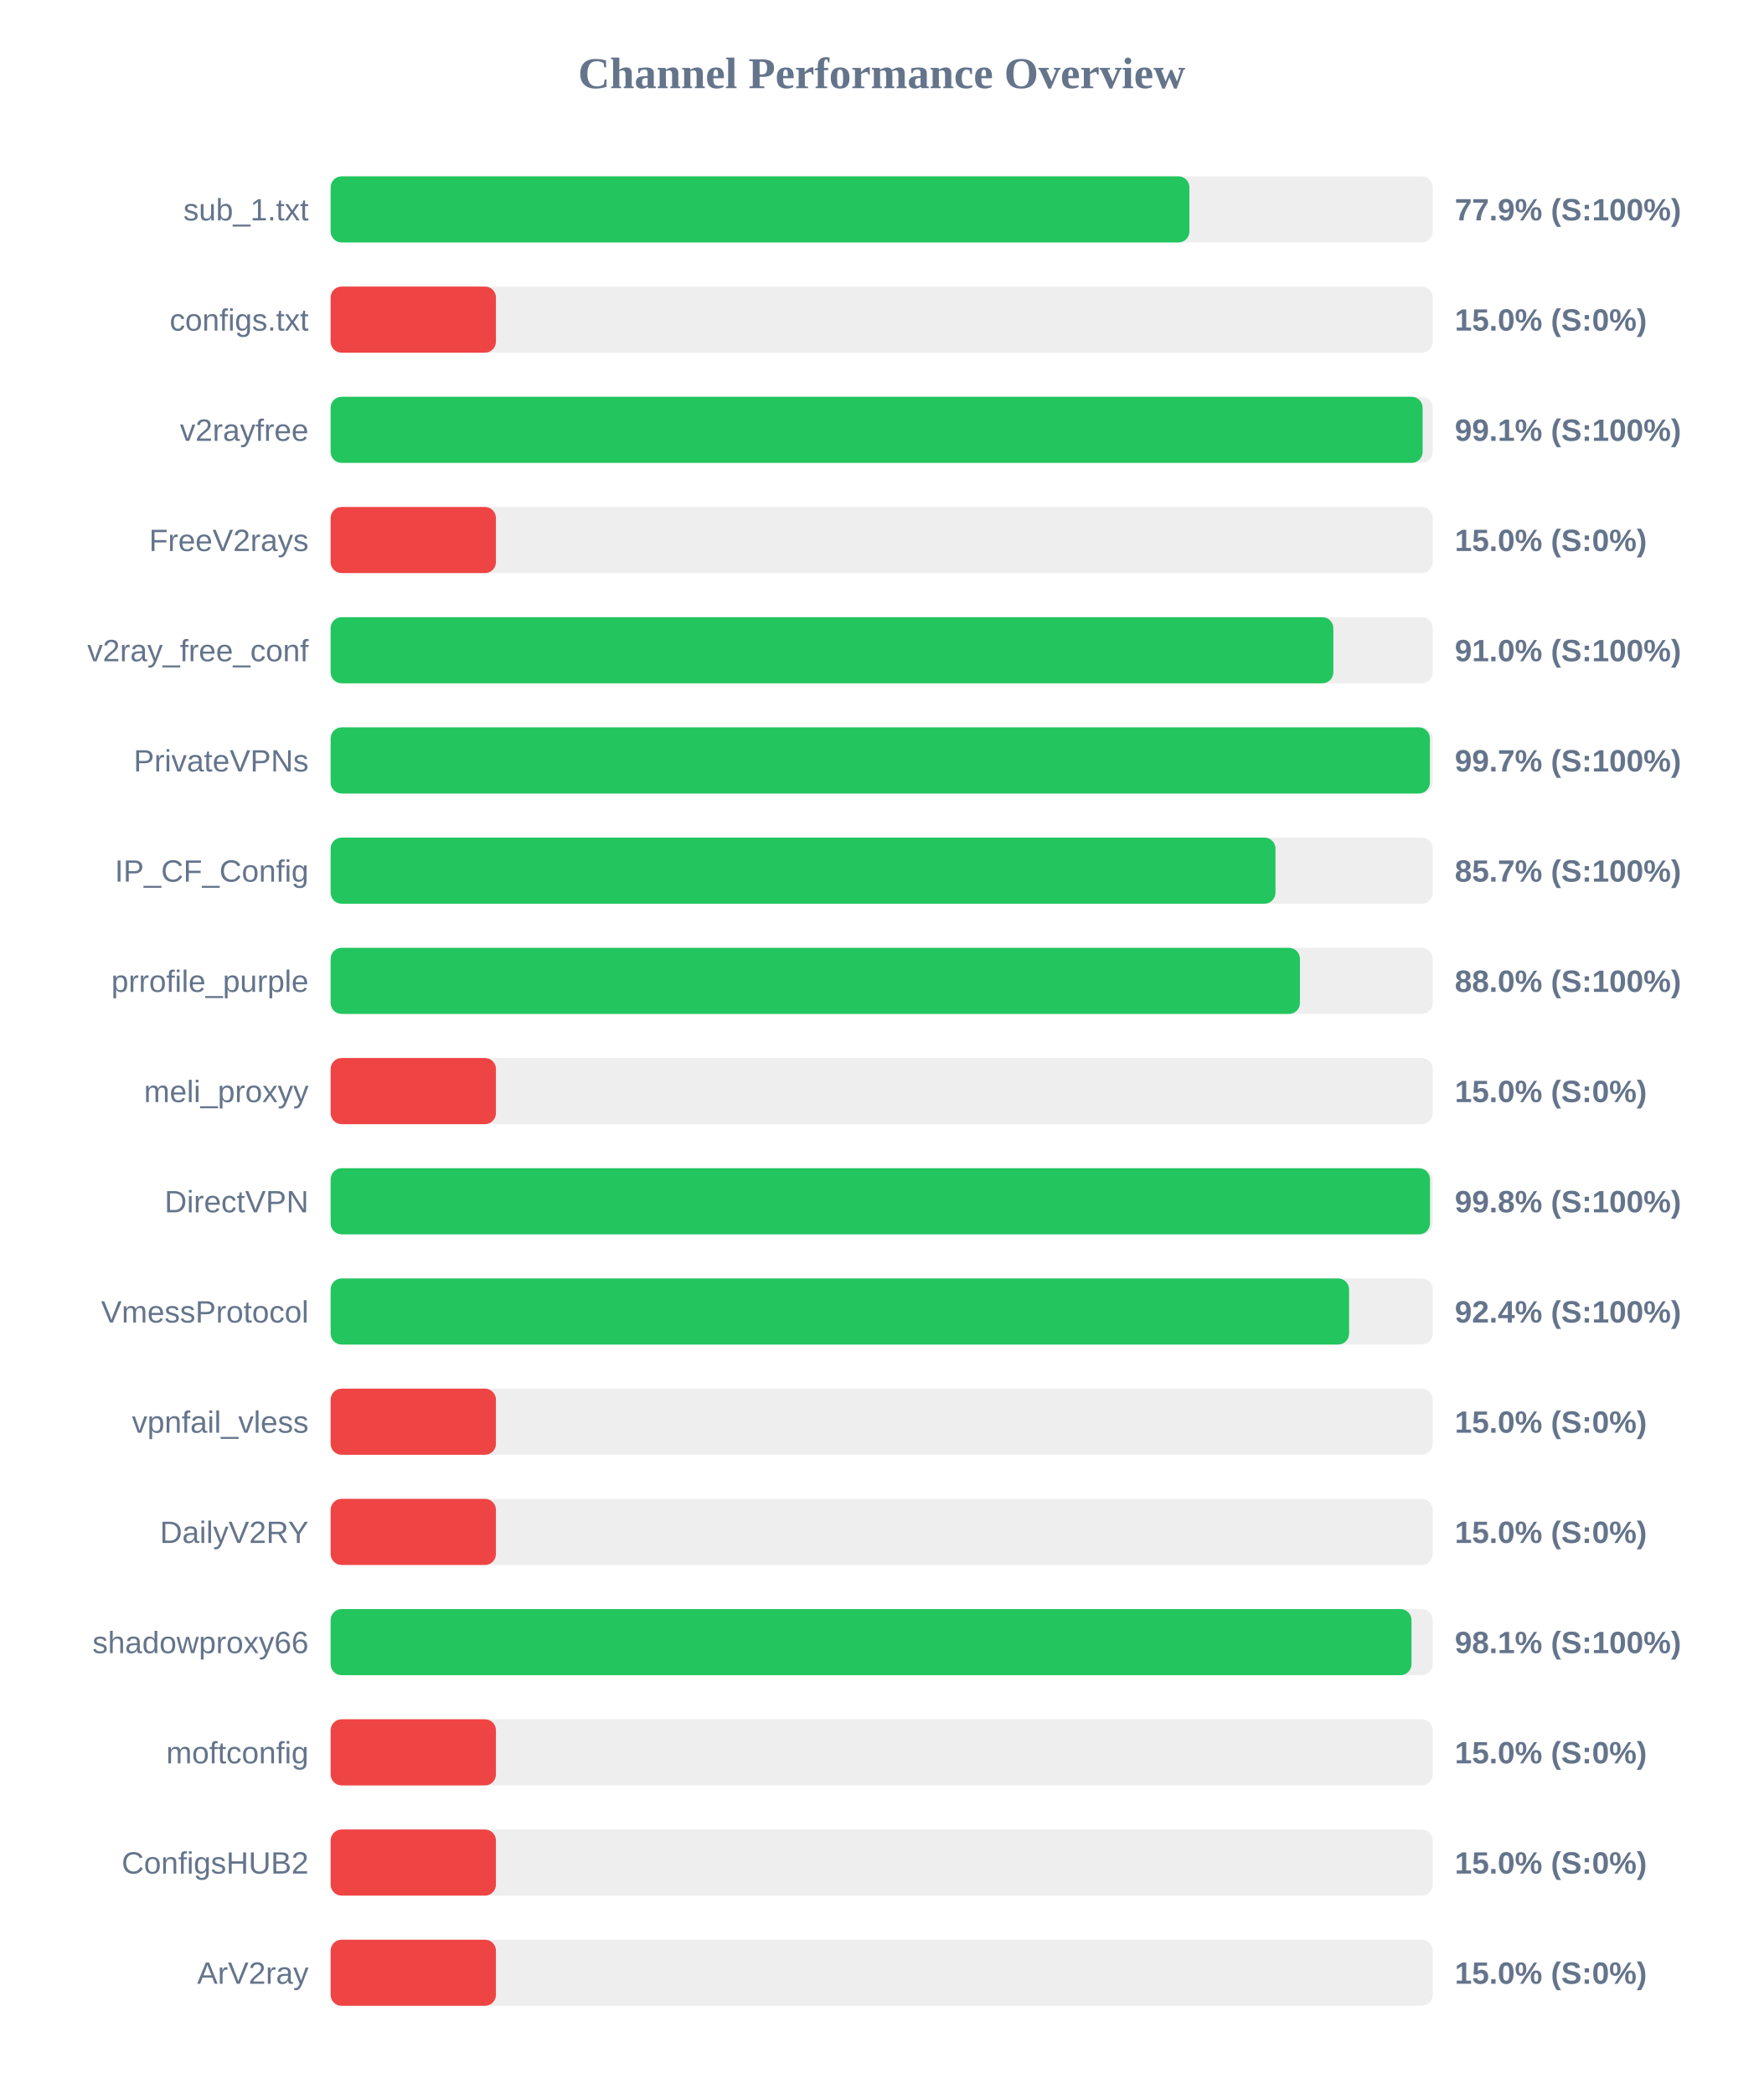
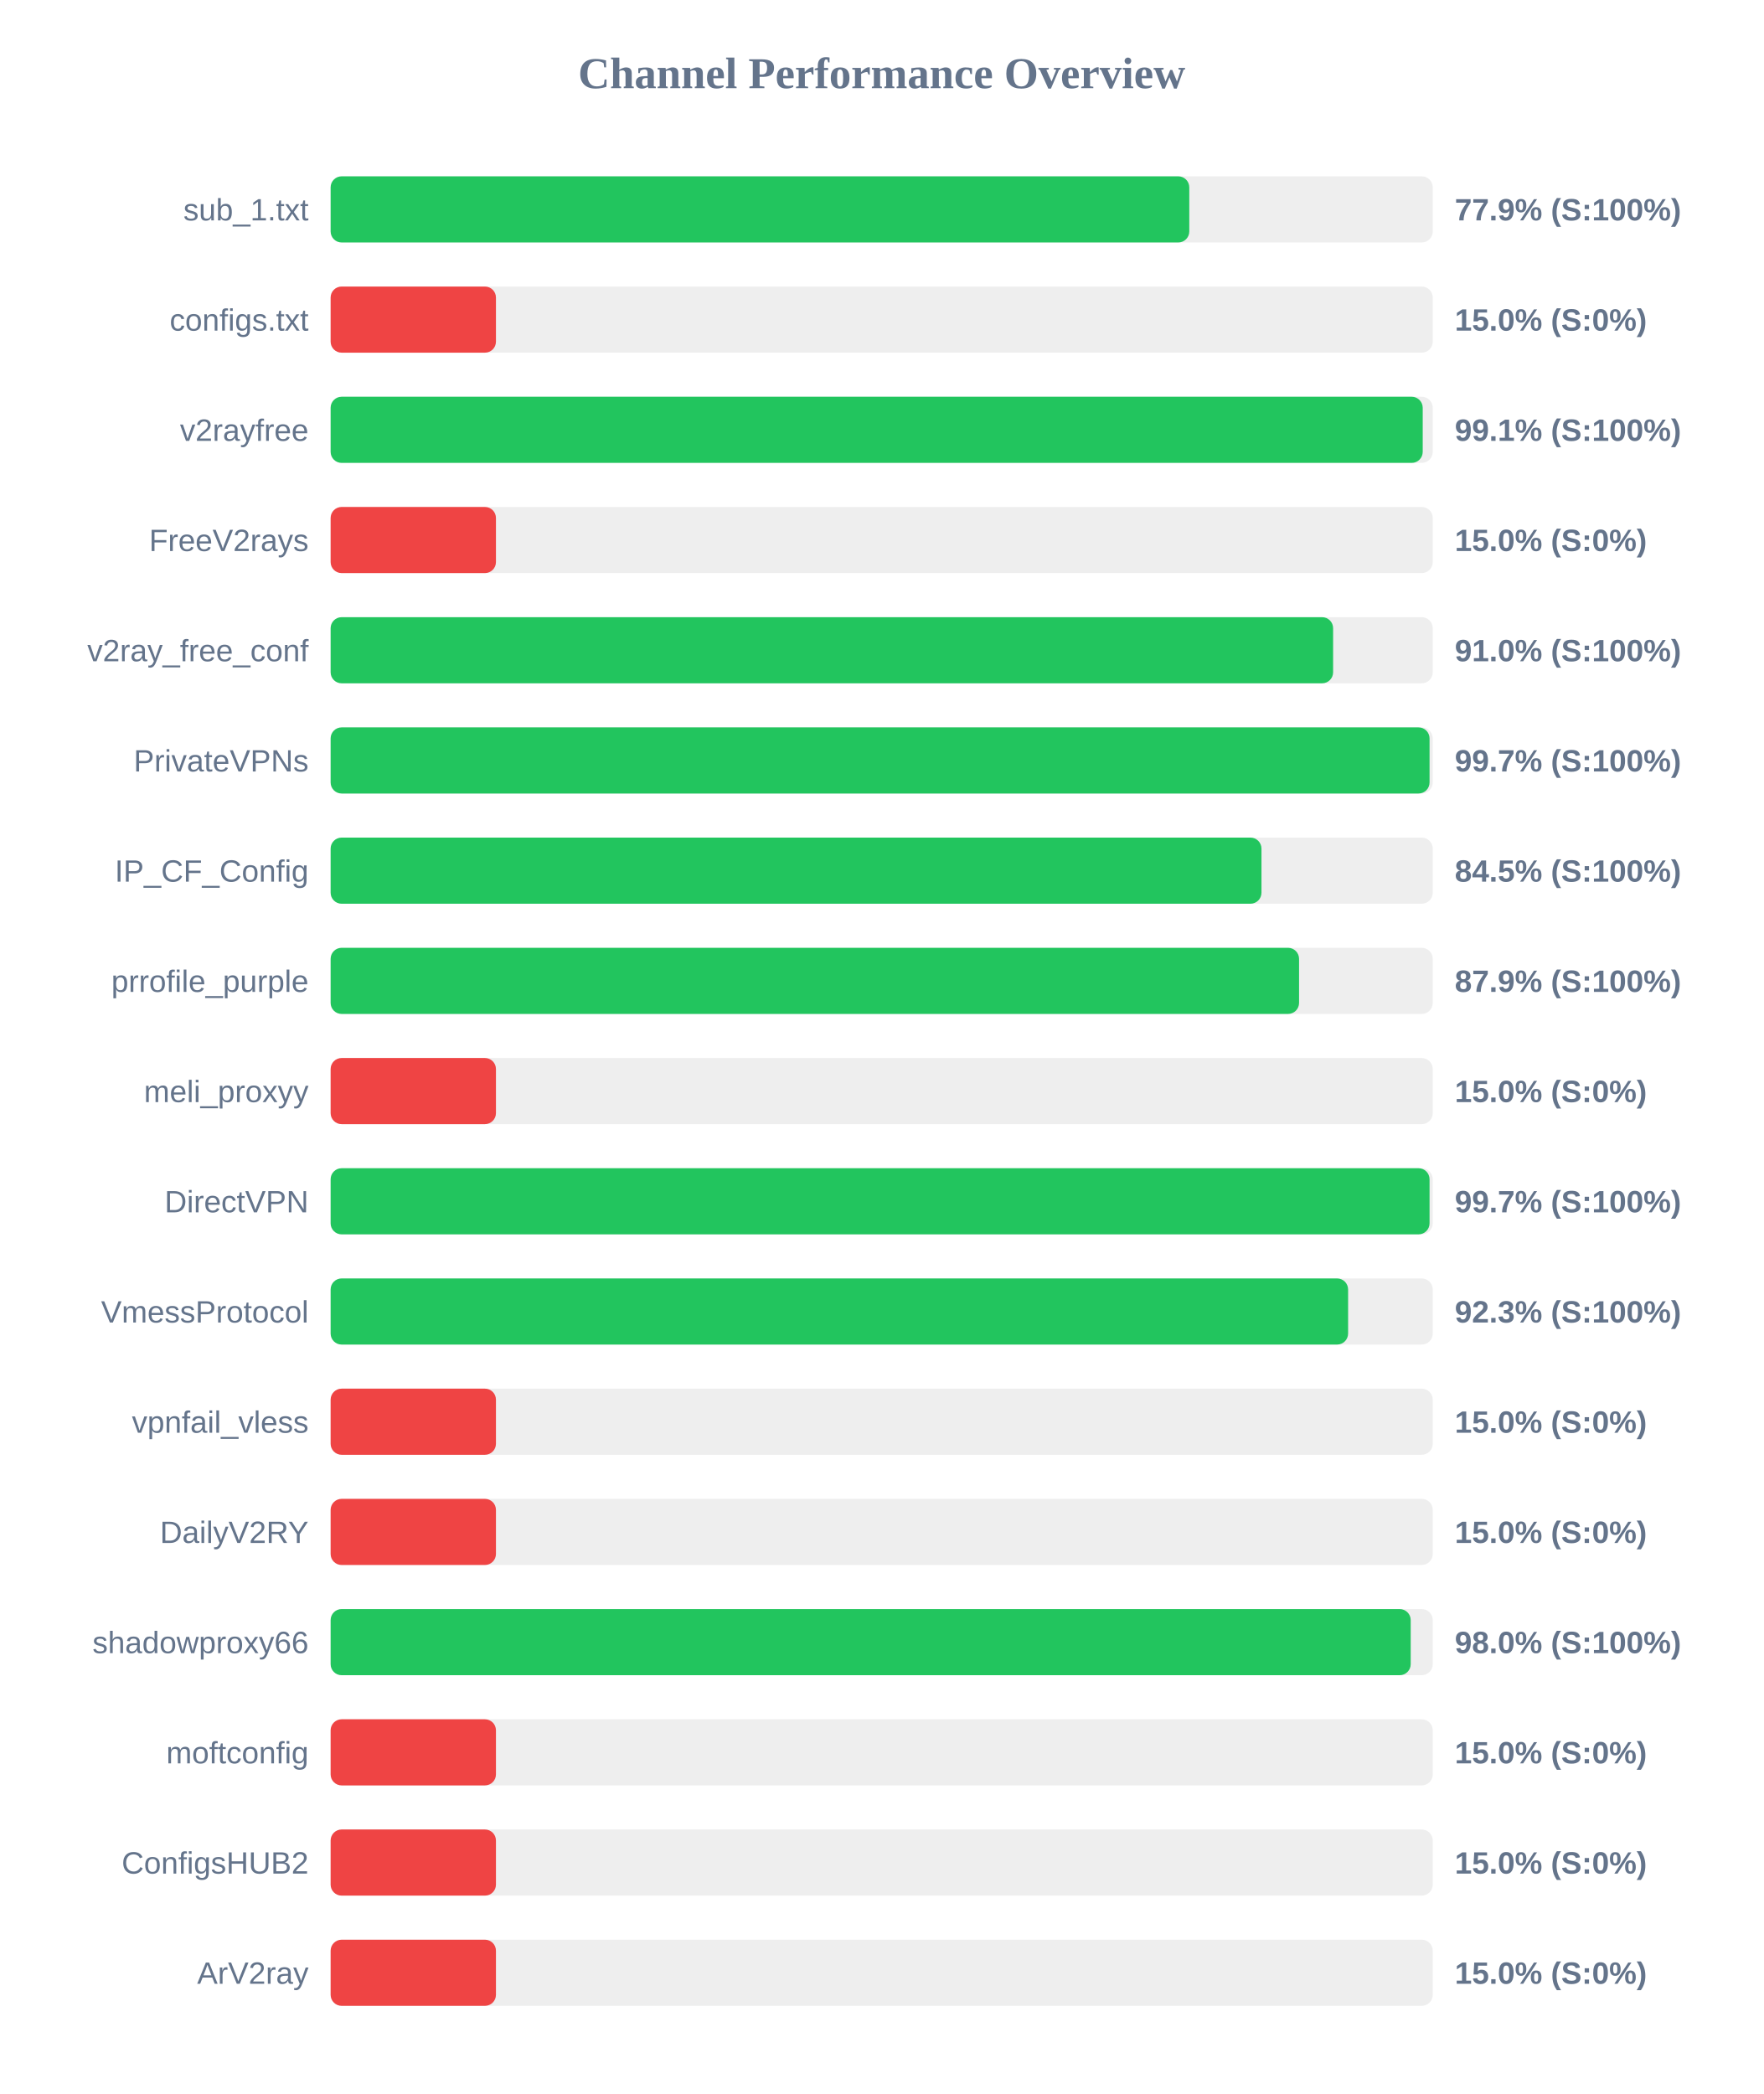
<svg xmlns="http://www.w3.org/2000/svg" width="800" height="950" version="1.1">
  <style>
        .row { font: 14px Arial; fill: #64748b; }
        .score { font: bold 14px Arial; fill: #64748b; }
    </style>
  <text x="400" y="40" text-anchor="middle" font-size="20px" font-weight="bold" fill="#64748b">Channel Performance Overview</text>
  <rect x="150" y="80" width="500" height="30" fill="#eee" rx="5" />
-   <rect x="150" y="80" width="389.6" height="30" fill="#22c55e" rx="5" />
+   <rect x="150" y="80" width="389.55" height="30" fill="#22c55e" rx="5" />
  <text x="140" y="100" text-anchor="end" class="row">sub_1.txt</text>
  <text x="660" y="100" text-anchor="start" class="score">77.9% (S:100%)</text>
  <rect x="150" y="130" width="500" height="30" fill="#eee" rx="5" />
  <rect x="150" y="130" width="75.0" height="30" fill="#ef4444" rx="5" />
  <text x="140" y="150" text-anchor="end" class="row">configs.txt</text>
  <text x="660" y="150" text-anchor="start" class="score">15.0% (S:0%)</text>
  <rect x="150" y="180" width="500" height="30" fill="#eee" rx="5" />
-   <rect x="150" y="180" width="495.4" height="30" fill="#22c55e" rx="5" />
+   <rect x="150" y="180" width="495.45" height="30" fill="#22c55e" rx="5" />
  <text x="140" y="200" text-anchor="end" class="row">v2rayfree</text>
  <text x="660" y="200" text-anchor="start" class="score">99.1% (S:100%)</text>
  <rect x="150" y="230" width="500" height="30" fill="#eee" rx="5" />
  <rect x="150" y="230" width="75.0" height="30" fill="#ef4444" rx="5" />
  <text x="140" y="250" text-anchor="end" class="row">FreeV2rays</text>
  <text x="660" y="250" text-anchor="start" class="score">15.0% (S:0%)</text>
  <rect x="150" y="280" width="500" height="30" fill="#eee" rx="5" />
-   <rect x="150" y="280" width="454.9" height="30" fill="#22c55e" rx="5" />
+   <rect x="150" y="280" width="454.8" height="30" fill="#22c55e" rx="5" />
  <text x="140" y="300" text-anchor="end" class="row">v2ray_free_conf</text>
  <text x="660" y="300" text-anchor="start" class="score">91.0% (S:100%)</text>
  <rect x="150" y="330" width="500" height="30" fill="#eee" rx="5" />
-   <rect x="150" y="330" width="498.7" height="30" fill="#22c55e" rx="5" />
+   <rect x="150" y="330" width="498.55" height="30" fill="#22c55e" rx="5" />
  <text x="140" y="350" text-anchor="end" class="row">PrivateVPNs</text>
  <text x="660" y="350" text-anchor="start" class="score">99.7% (S:100%)</text>
  <rect x="150" y="380" width="500" height="30" fill="#eee" rx="5" />
-   <rect x="150" y="380" width="428.65" height="30" fill="#22c55e" rx="5" />
+   <rect x="150" y="380" width="422.3" height="30" fill="#22c55e" rx="5" />
  <text x="140" y="400" text-anchor="end" class="row">IP_CF_Config</text>
-   <text x="660" y="400" text-anchor="start" class="score">85.7% (S:100%)</text>
+   <text x="660" y="400" text-anchor="start" class="score">84.5% (S:100%)</text>
  <rect x="150" y="430" width="500" height="30" fill="#eee" rx="5" />
-   <rect x="150" y="430" width="439.75" height="30" fill="#22c55e" rx="5" />
+   <rect x="150" y="430" width="439.35" height="30" fill="#22c55e" rx="5" />
  <text x="140" y="450" text-anchor="end" class="row">prrofile_purple</text>
-   <text x="660" y="450" text-anchor="start" class="score">88.0% (S:100%)</text>
+   <text x="660" y="450" text-anchor="start" class="score">87.9% (S:100%)</text>
  <rect x="150" y="480" width="500" height="30" fill="#eee" rx="5" />
  <rect x="150" y="480" width="75.0" height="30" fill="#ef4444" rx="5" />
  <text x="140" y="500" text-anchor="end" class="row">meli_proxyy</text>
  <text x="660" y="500" text-anchor="start" class="score">15.0% (S:0%)</text>
  <rect x="150" y="530" width="500" height="30" fill="#eee" rx="5" />
-   <rect x="150" y="530" width="498.75" height="30" fill="#22c55e" rx="5" />
+   <rect x="150" y="530" width="498.55" height="30" fill="#22c55e" rx="5" />
  <text x="140" y="550" text-anchor="end" class="row">DirectVPN</text>
-   <text x="660" y="550" text-anchor="start" class="score">99.8% (S:100%)</text>
+   <text x="660" y="550" text-anchor="start" class="score">99.7% (S:100%)</text>
  <rect x="150" y="580" width="500" height="30" fill="#eee" rx="5" />
-   <rect x="150" y="580" width="462.05" height="30" fill="#22c55e" rx="5" />
+   <rect x="150" y="580" width="461.6" height="30" fill="#22c55e" rx="5" />
  <text x="140" y="600" text-anchor="end" class="row">VmessProtocol</text>
-   <text x="660" y="600" text-anchor="start" class="score">92.4% (S:100%)</text>
+   <text x="660" y="600" text-anchor="start" class="score">92.3% (S:100%)</text>
  <rect x="150" y="630" width="500" height="30" fill="#eee" rx="5" />
  <rect x="150" y="630" width="75.0" height="30" fill="#ef4444" rx="5" />
  <text x="140" y="650" text-anchor="end" class="row">vpnfail_vless</text>
  <text x="660" y="650" text-anchor="start" class="score">15.0% (S:0%)</text>
  <rect x="150" y="680" width="500" height="30" fill="#eee" rx="5" />
  <rect x="150" y="680" width="75.0" height="30" fill="#ef4444" rx="5" />
  <text x="140" y="700" text-anchor="end" class="row">DailyV2RY</text>
  <text x="660" y="700" text-anchor="start" class="score">15.0% (S:0%)</text>
  <rect x="150" y="730" width="500" height="30" fill="#eee" rx="5" />
-   <rect x="150" y="730" width="490.35" height="30" fill="#22c55e" rx="5" />
+   <rect x="150" y="730" width="490.0" height="30" fill="#22c55e" rx="5" />
  <text x="140" y="750" text-anchor="end" class="row">shadowproxy66</text>
-   <text x="660" y="750" text-anchor="start" class="score">98.1% (S:100%)</text>
+   <text x="660" y="750" text-anchor="start" class="score">98.0% (S:100%)</text>
  <rect x="150" y="780" width="500" height="30" fill="#eee" rx="5" />
  <rect x="150" y="780" width="75.0" height="30" fill="#ef4444" rx="5" />
  <text x="140" y="800" text-anchor="end" class="row">moftconfig</text>
  <text x="660" y="800" text-anchor="start" class="score">15.0% (S:0%)</text>
  <rect x="150" y="830" width="500" height="30" fill="#eee" rx="5" />
  <rect x="150" y="830" width="75.0" height="30" fill="#ef4444" rx="5" />
  <text x="140" y="850" text-anchor="end" class="row">ConfigsHUB2</text>
  <text x="660" y="850" text-anchor="start" class="score">15.0% (S:0%)</text>
  <rect x="150" y="880" width="500" height="30" fill="#eee" rx="5" />
  <rect x="150" y="880" width="75.0" height="30" fill="#ef4444" rx="5" />
  <text x="140" y="900" text-anchor="end" class="row">ArV2ray</text>
  <text x="660" y="900" text-anchor="start" class="score">15.0% (S:0%)</text>
</svg>
